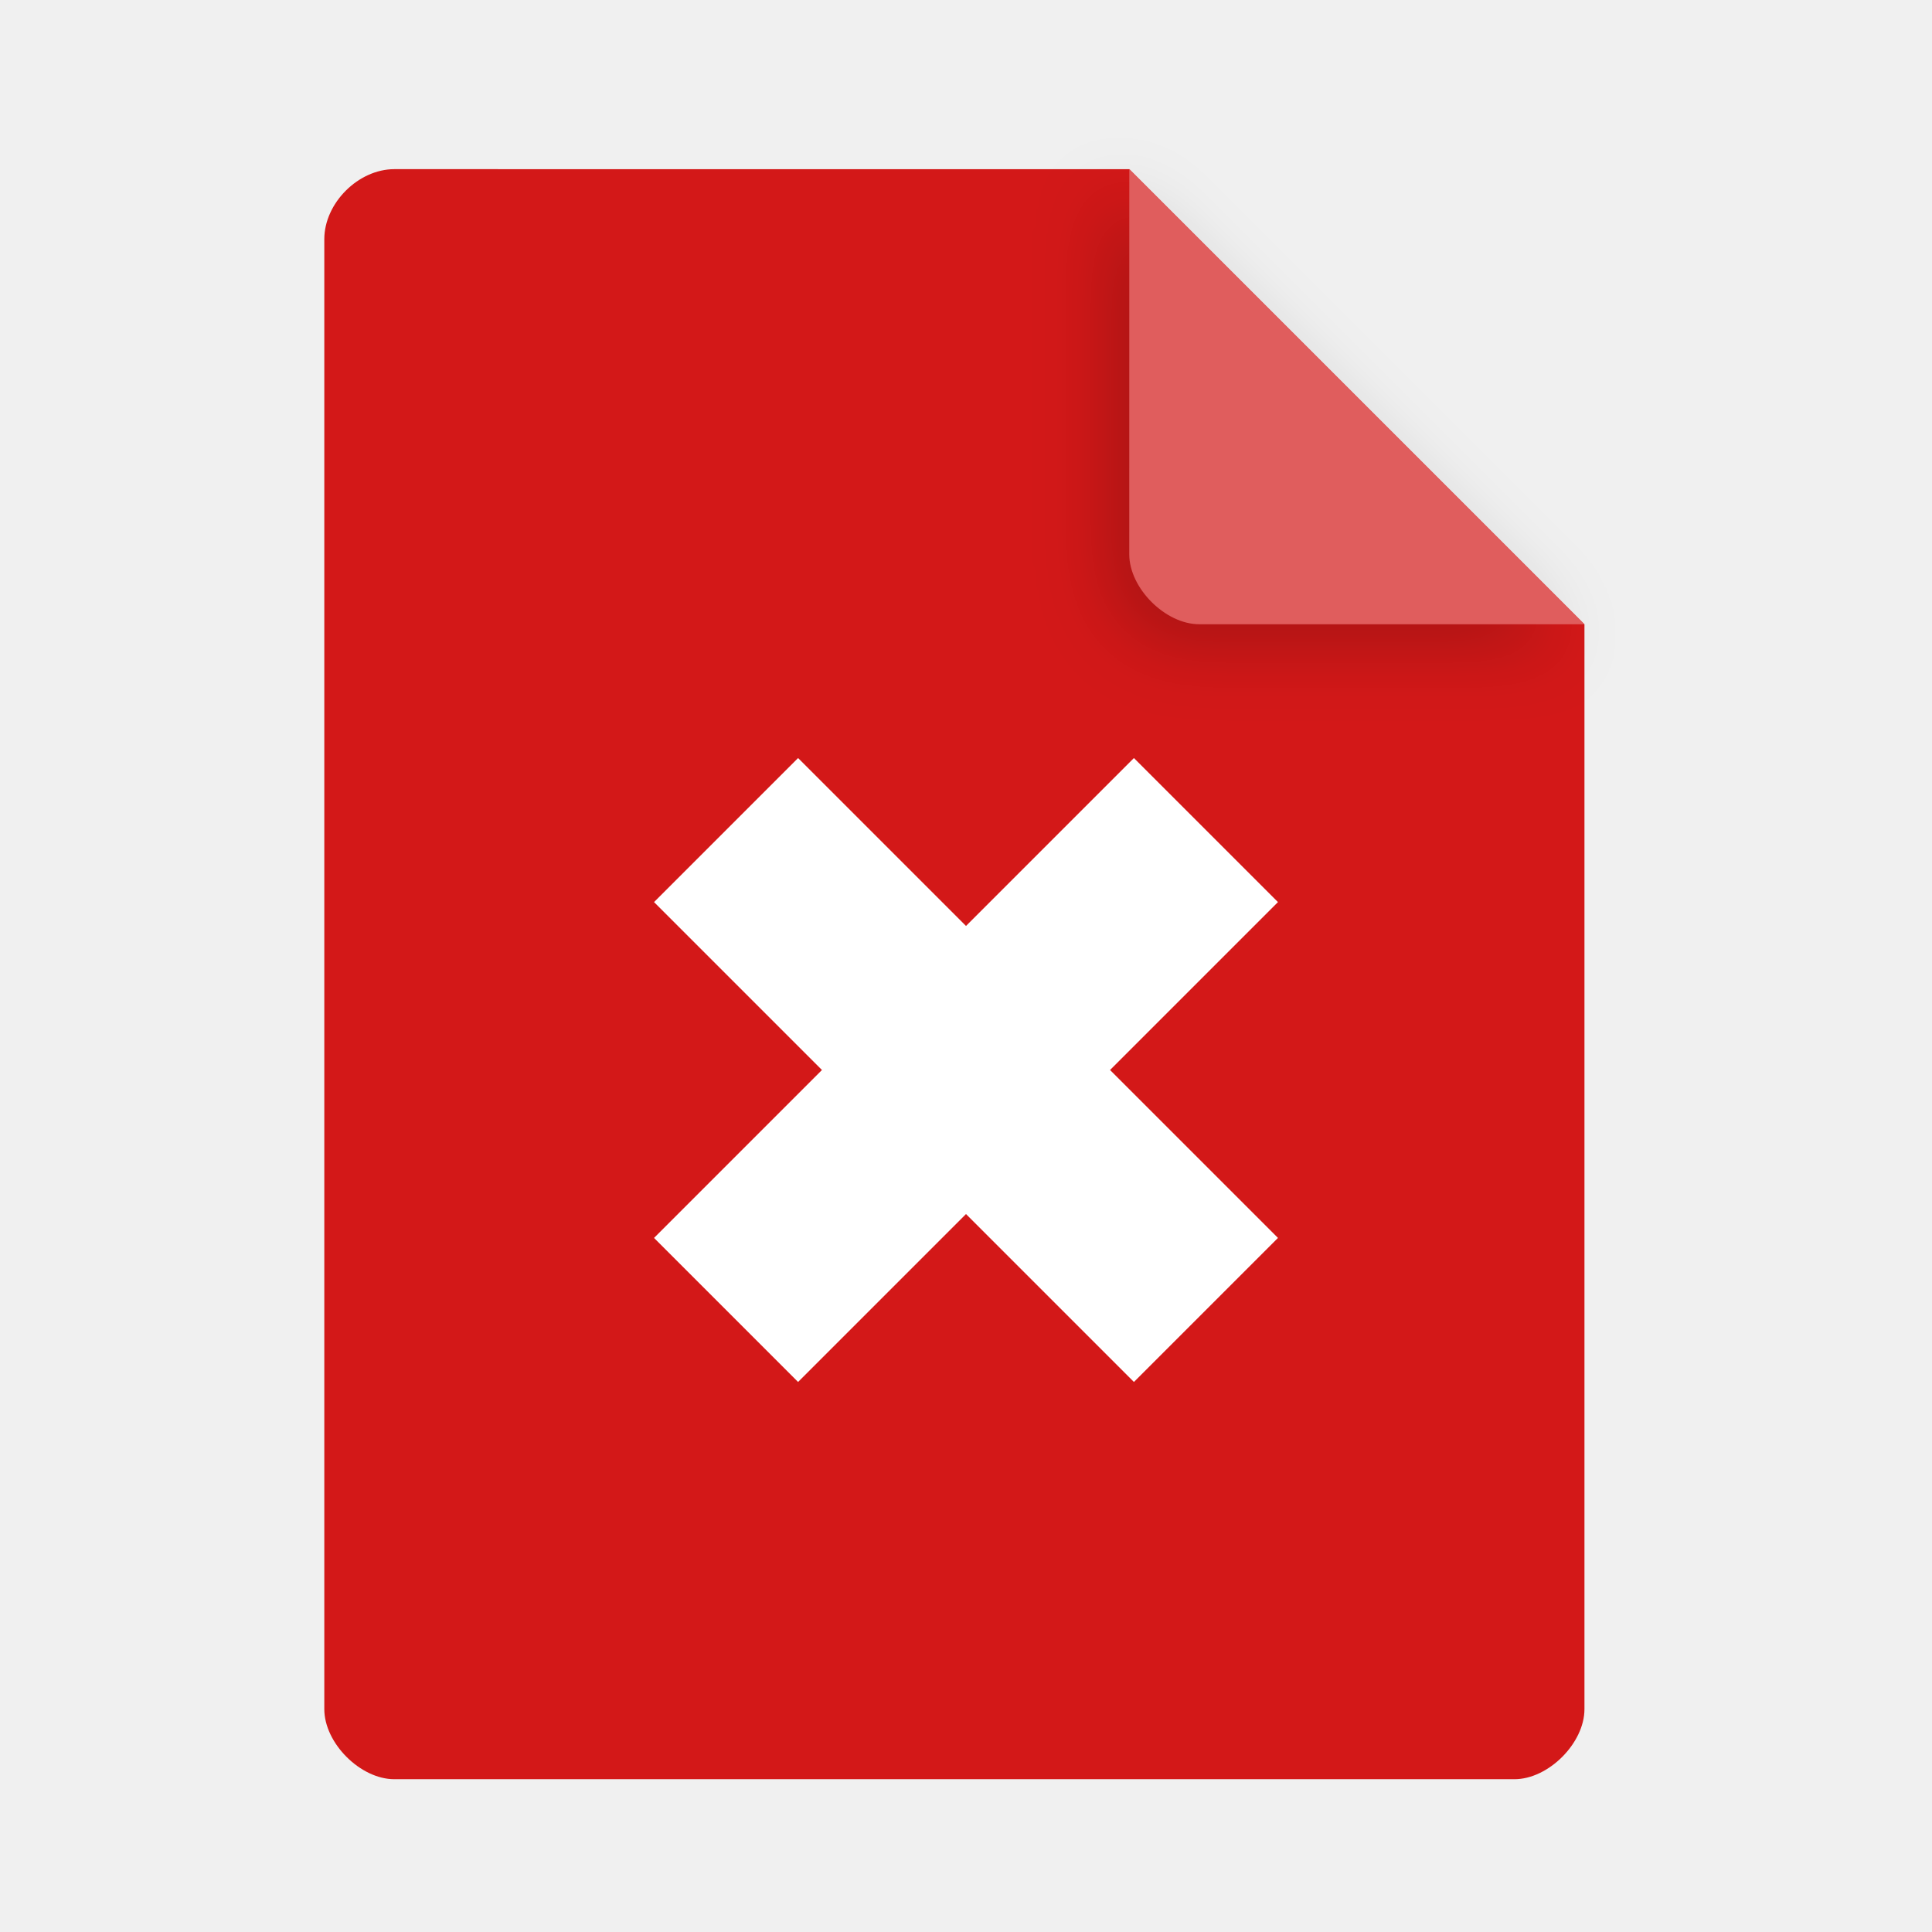
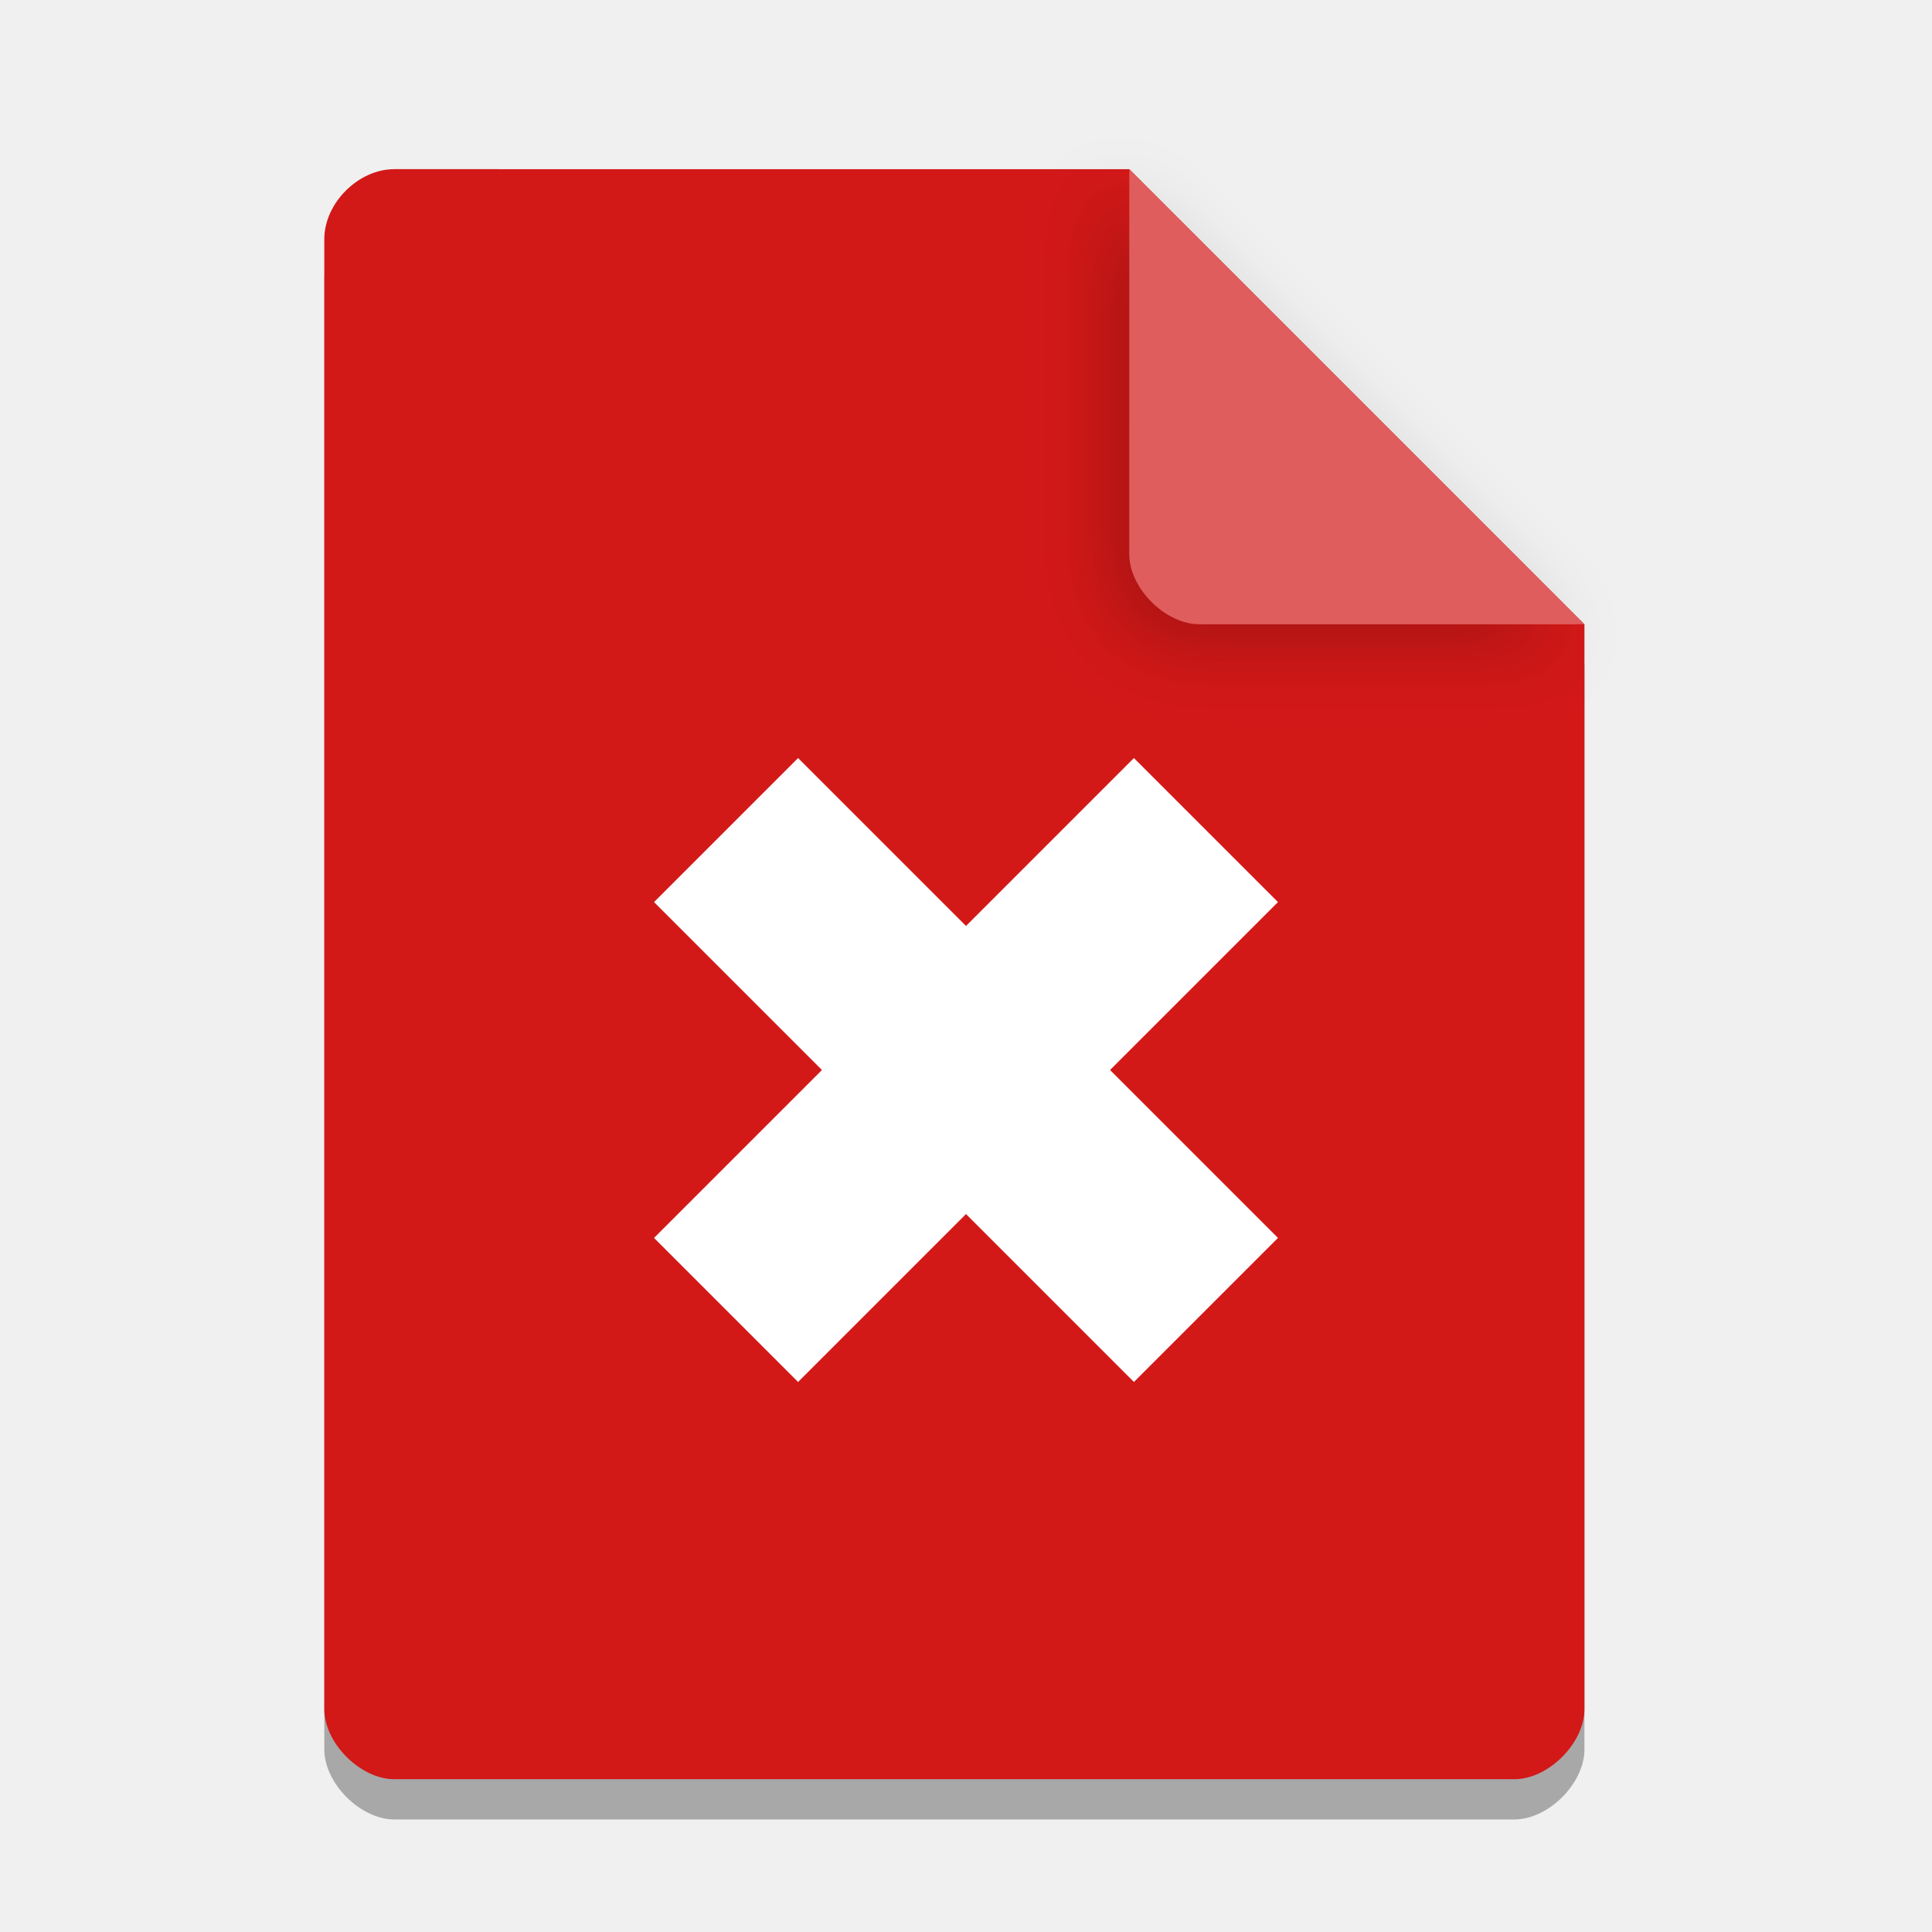
<svg xmlns="http://www.w3.org/2000/svg" width="36pt" height="36pt" version="1.1" viewBox="0 0 36 36">
  <defs>
    <filter id="a" x="-.192" y="-.192" width="1.384" height="1.384" color-interpolation-filters="sRGB">
      <feGaussianBlur stdDeviation="0.678" />
    </filter>
  </defs>
+   <path d="m7.348 3.902c-0.672 0-1.305 0.633-1.305 1.305v27.391c0 0.633 0.672 1.305 1.305 1.305h20.871c0.633 0 1.305-0.672 1.305-1.305v-20.215l-8.48-8.48z" opacity=".3" />
  <path d="m7.348 3.152c-0.672 0-1.305 0.633-1.305 1.305v27.391c0 0.633 0.672 1.305 1.305 1.305h20.871c0.633 0 1.305-0.672 1.305-1.305v-20.215l-8.48-8.48z" fill="#d31818" />
  <path d="m20.668 3.527 8.48 8.48h-7.176c-0.633 0-1.305-0.672-1.305-1.305z" filter="url(#a)" opacity=".2" />
  <path d="m21.043 3.152 8.48 8.48h-7.176c-0.633 0-1.305-0.672-1.305-1.305z" fill="#e05d5d" />
  <path d="m21.129 14.125-3.129 3.129-3.129-3.129-2.684 2.684 3.129 3.129-3.129 3.129 2.684 2.684 3.129-3.129 3.129 3.129 2.684-2.684-3.129-3.129 3.129-3.129z" fill="#fff" />
</svg>
